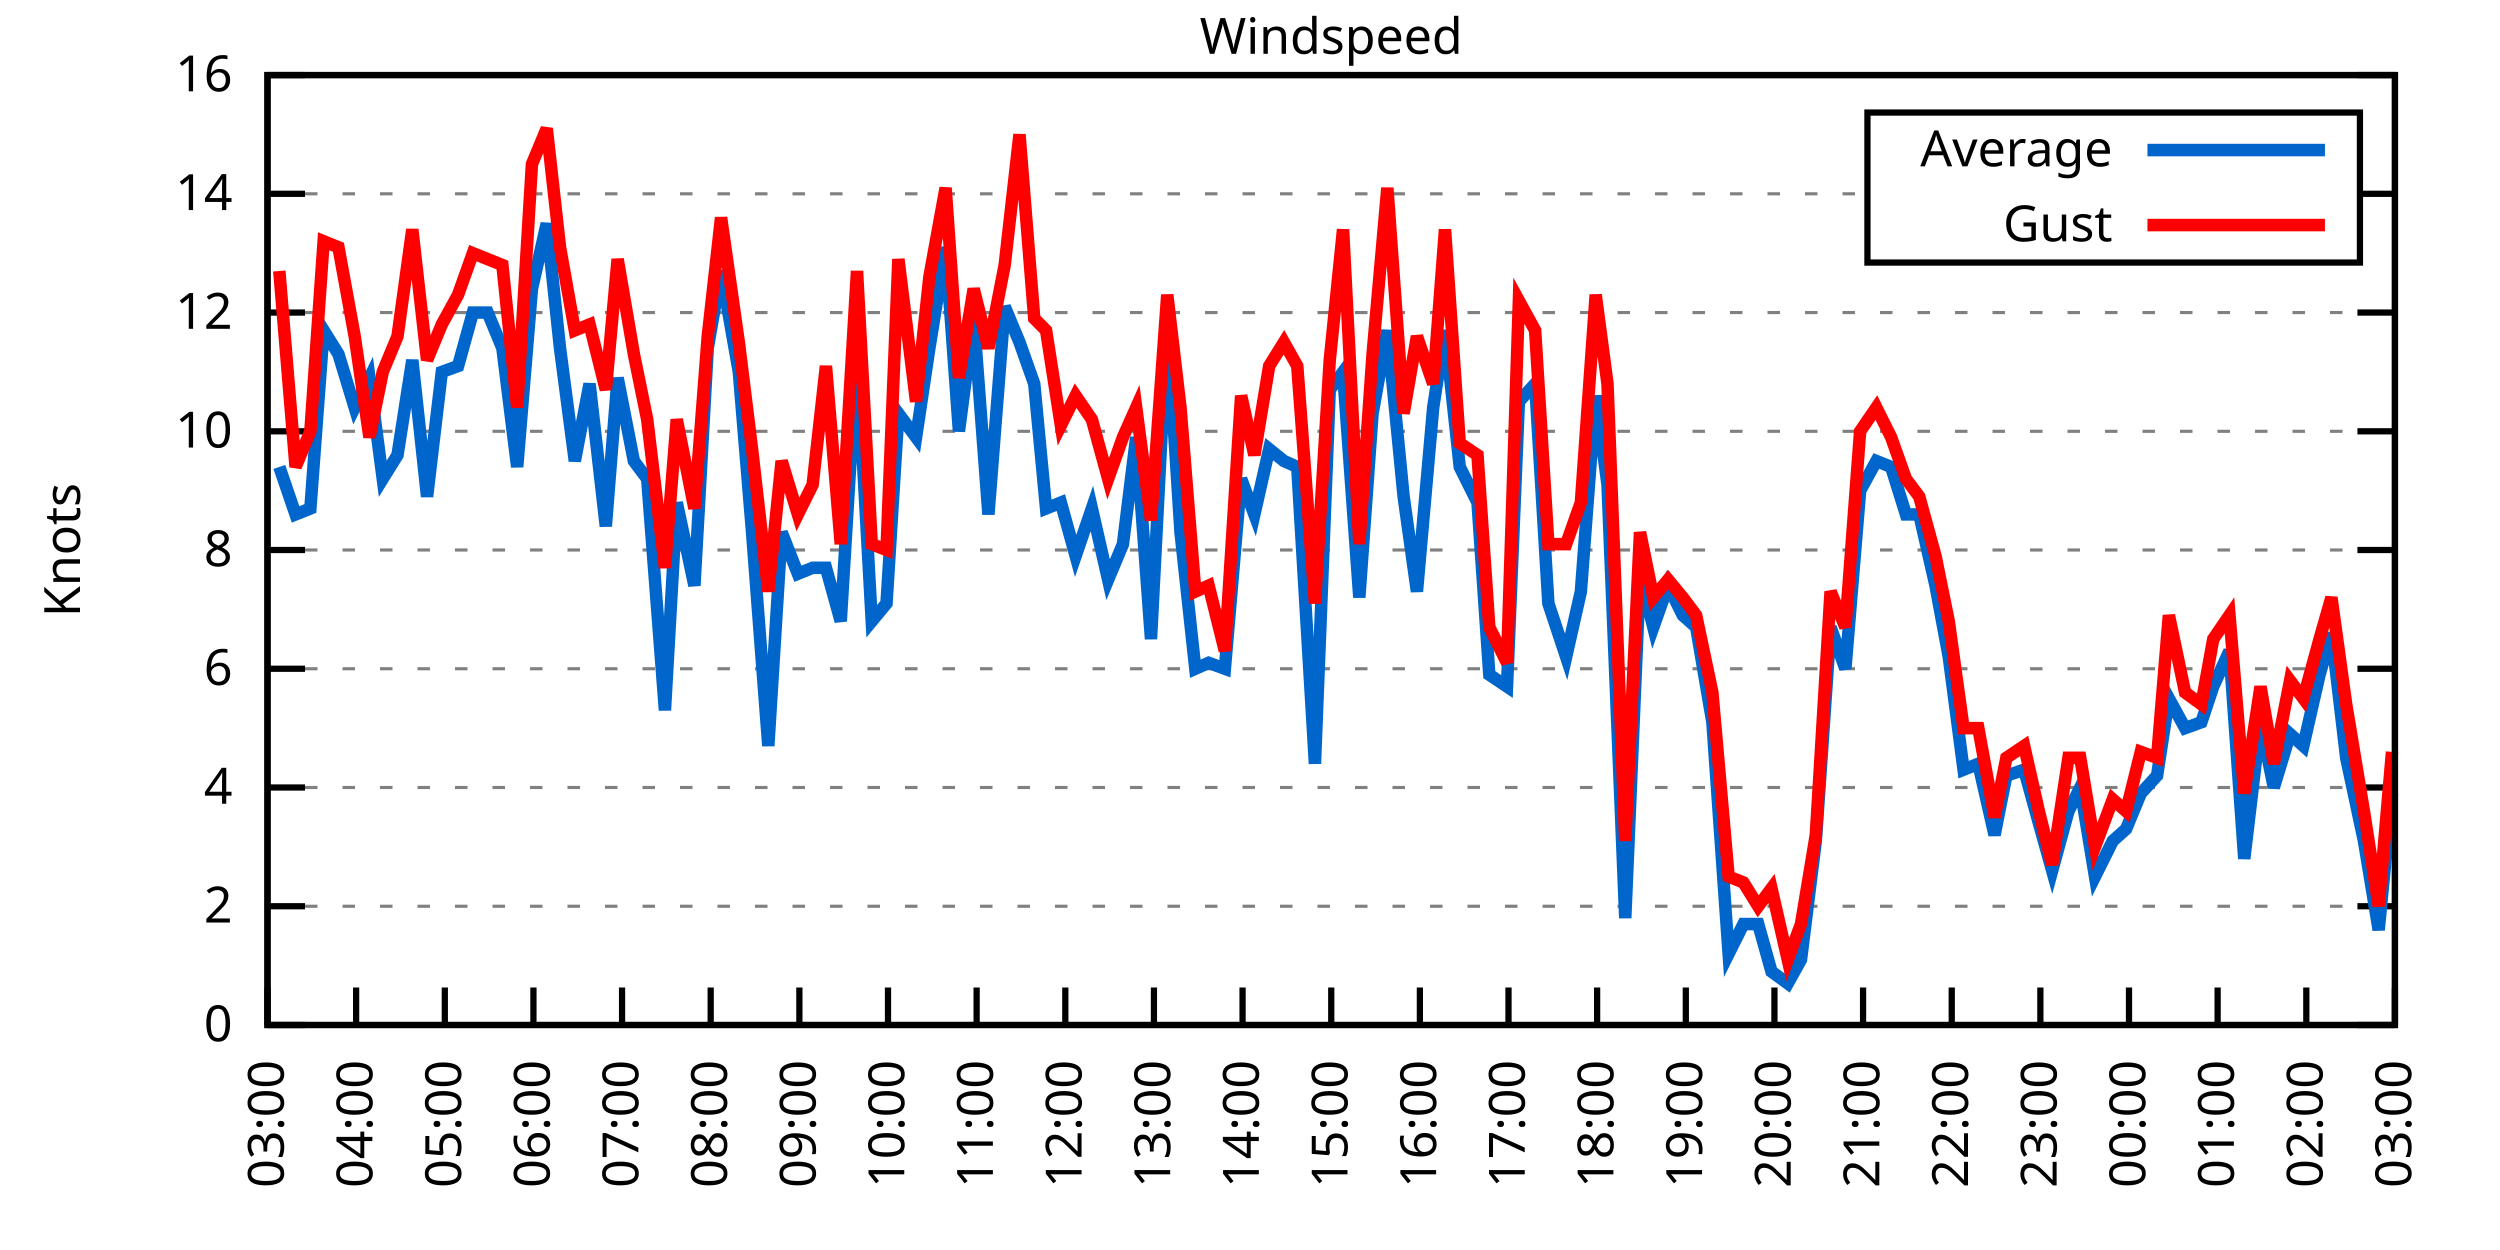
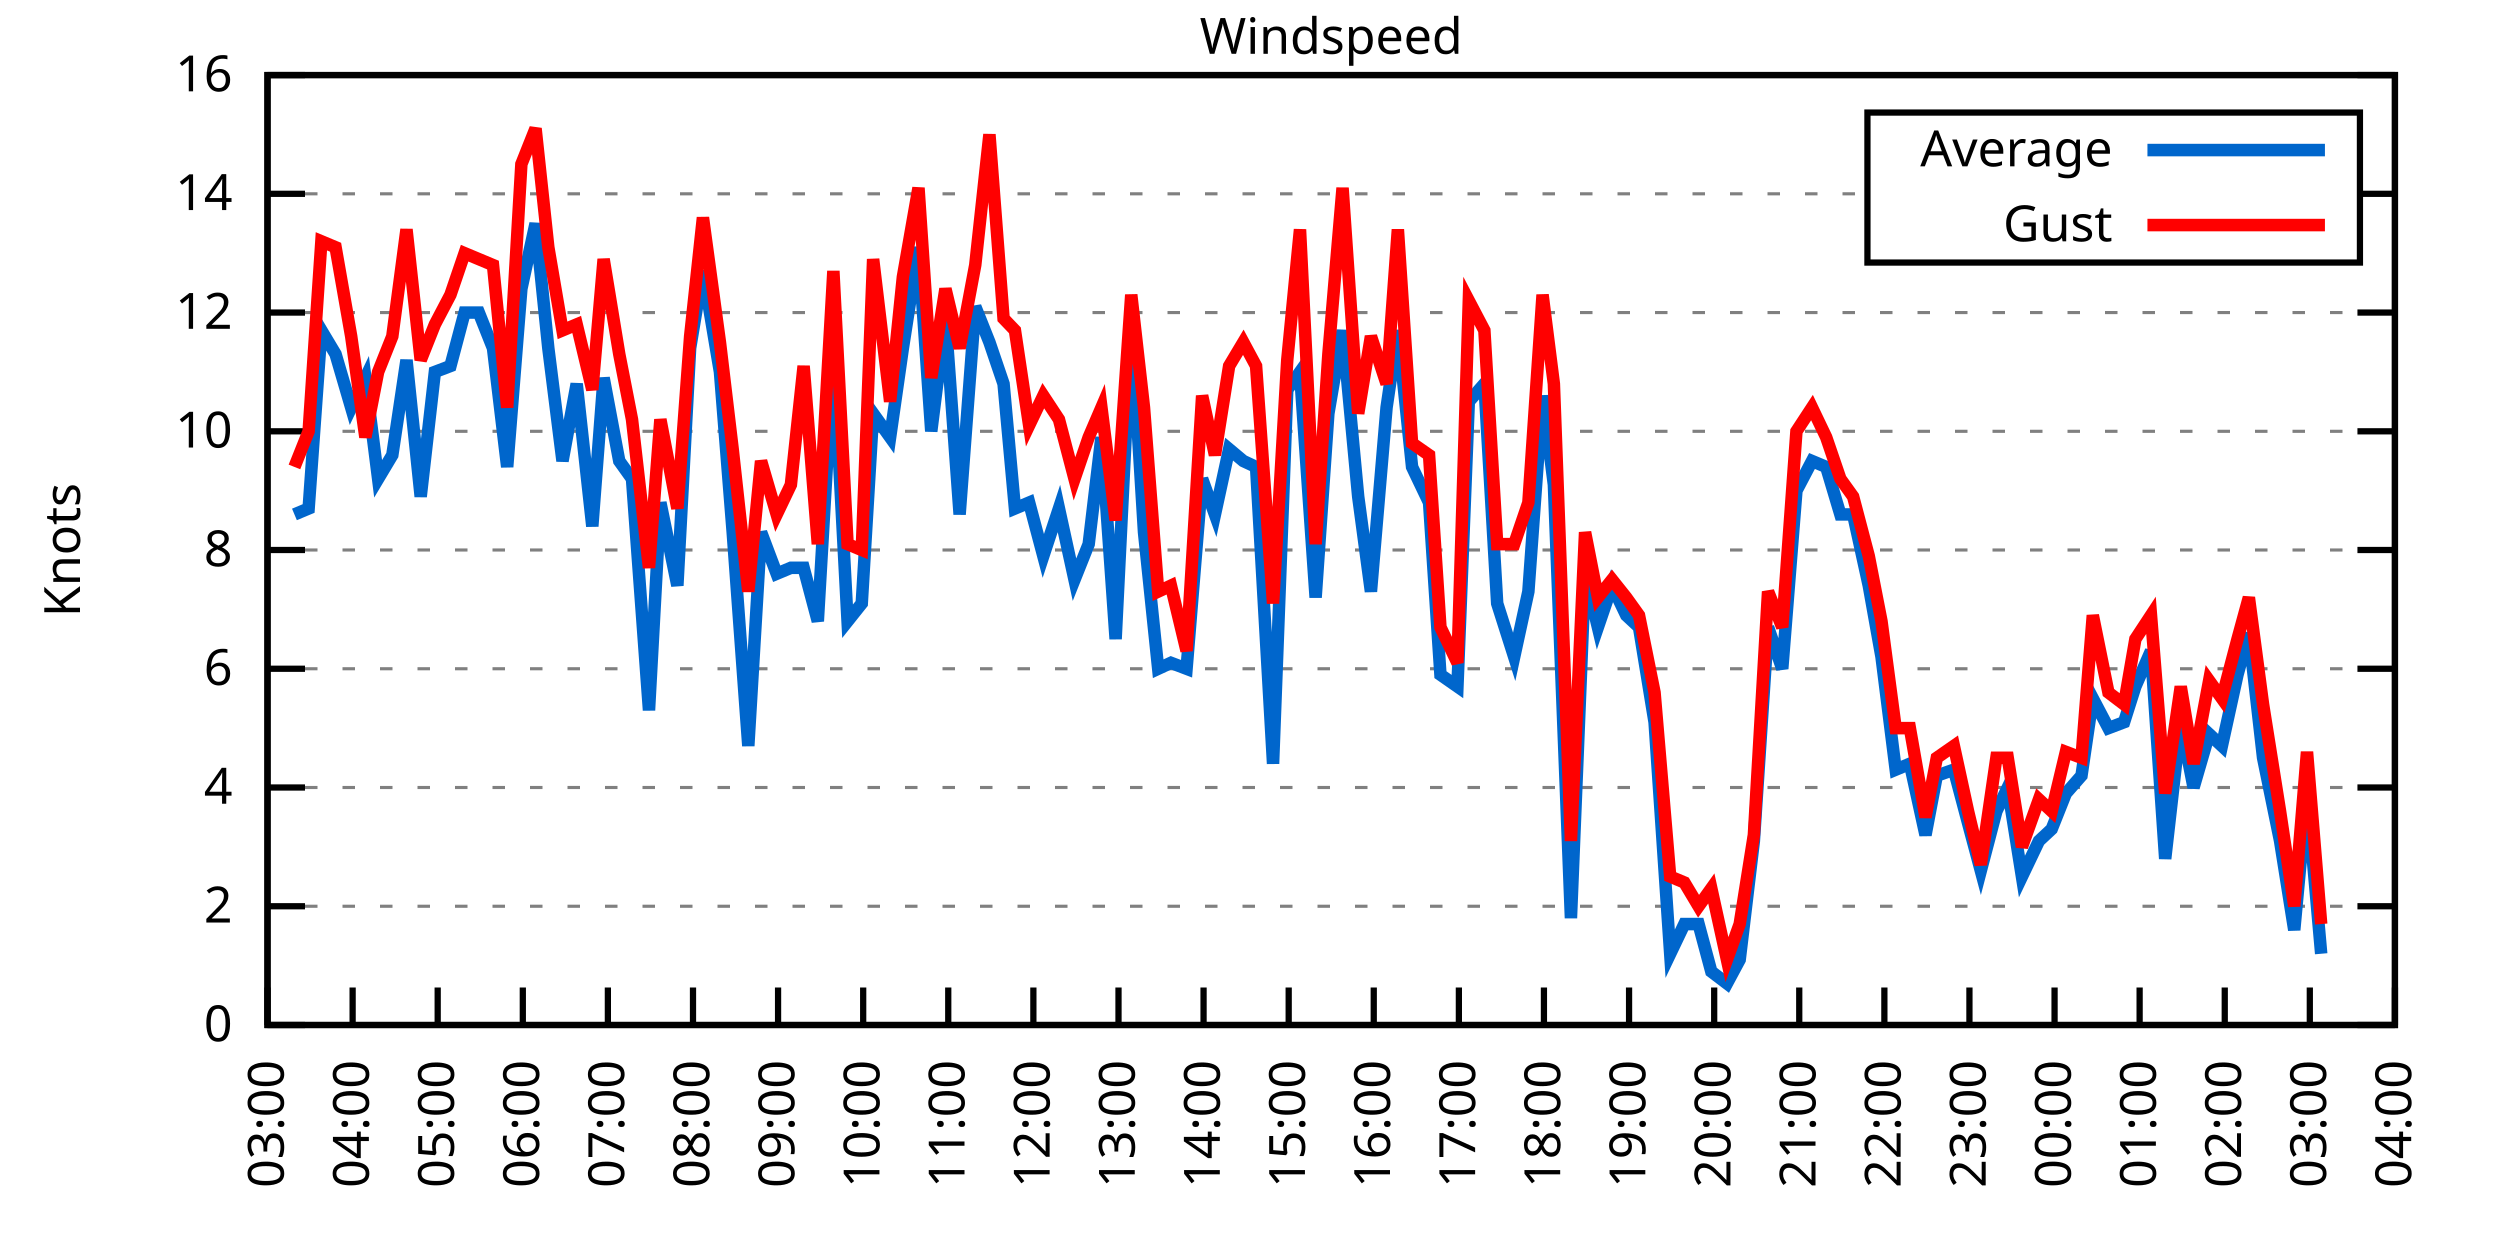
<svg xmlns="http://www.w3.org/2000/svg" xmlns:xlink="http://www.w3.org/1999/xlink" width="400" height="200" viewBox="0 0 400 200">
  <g id="gnuplot_canvas">
    <rect x="0" y="0" width="400" height="200" fill="none" />
    <defs>
      <circle id="gpDot" r="0.5" stroke-width="0.5" stroke="currentColor" />
      <path id="gpPt0" stroke-width="0.333" stroke="currentColor" d="M-1,0 h2 M0,-1 v2" />
      <path id="gpPt1" stroke-width="0.333" stroke="currentColor" d="M-1,-1 L1,1 M1,-1 L-1,1" />
      <path id="gpPt2" stroke-width="0.333" stroke="currentColor" d="M-1,0 L1,0 M0,-1 L0,1 M-1,-1 L1,1 M-1,1 L1,-1" />
      <rect id="gpPt3" stroke-width="0.333" stroke="currentColor" x="-1" y="-1" width="2" height="2" />
      <rect id="gpPt4" stroke-width="0.333" stroke="currentColor" fill="currentColor" x="-1" y="-1" width="2" height="2" />
      <circle id="gpPt5" stroke-width="0.333" stroke="currentColor" cx="0" cy="0" r="1" />
      <use xlink:href="#gpPt5" id="gpPt6" fill="currentColor" stroke="none" />
      <path id="gpPt7" stroke-width="0.333" stroke="currentColor" d="M0,-1.33 L-1.33,0.67 L1.33,0.67 z" />
      <use xlink:href="#gpPt7" id="gpPt8" fill="currentColor" stroke="none" />
      <use xlink:href="#gpPt7" id="gpPt9" stroke="currentColor" transform="rotate(180)" />
      <use xlink:href="#gpPt9" id="gpPt10" fill="currentColor" stroke="none" />
      <use xlink:href="#gpPt3" id="gpPt11" stroke="currentColor" transform="rotate(45)" />
      <use xlink:href="#gpPt11" id="gpPt12" fill="currentColor" stroke="none" />
      <path id="gpPt13" stroke-width="0.333" stroke="currentColor" d="M0,1.330 L1.265,0.411 L0.782,-1.067 L-0.782,-1.076 L-1.265,0.411 z" />
      <use xlink:href="#gpPt13" id="gpPt14" fill="currentColor" stroke="none" />
      <filter id="textbox" filterUnits="objectBoundingBox" x="0" y="0" height="1" width="1">
        <feFlood flood-color="white" flood-opacity="1" result="bgnd" />
        <feComposite in="SourceGraphic" in2="bgnd" operator="atop" />
      </filter>
      <filter id="greybox" filterUnits="objectBoundingBox" x="0" y="0" height="1" width="1">
        <feFlood flood-color="lightgrey" flood-opacity="1" result="grey" />
        <feComposite in="SourceGraphic" in2="grey" operator="atop" />
      </filter>
    </defs>
    <g fill="none" color="white" stroke="currentColor" stroke-width="1.00" stroke-linecap="butt" stroke-linejoin="miter">
</g>
    <g fill="none" color="black" stroke="currentColor" stroke-width="1.00" stroke-linecap="butt" stroke-linejoin="miter">
      <g stroke="none" shape-rendering="crispEdges">
        <polygon fill="rgb(255, 255, 255)" points="42.80,164.00 383.18,164.00 383.18,12.02 42.80,12.02 " />
      </g>
    </g>
    <g fill="none" color="black" stroke="currentColor" stroke-width="1.00" stroke-linecap="butt" stroke-linejoin="miter">
</g>
    <g fill="none" color="black" stroke="black" stroke-width="0.50" stroke-linecap="butt" stroke-linejoin="miter">
</g>
    <g fill="none" color="gray" stroke="currentColor" stroke-width="0.50" stroke-linecap="butt" stroke-linejoin="miter">
      <path stroke="gray" stroke-dasharray="2,4" class="gridline" d="M42.80,164.00 L383.19,164.00  " />
    </g>
    <g fill="none" color="gray" stroke="gray" stroke-width="1.00" stroke-linecap="butt" stroke-linejoin="miter">
</g>
    <g fill="none" color="black" stroke="currentColor" stroke-width="1.00" stroke-linecap="butt" stroke-linejoin="miter">
      <path stroke="black" d="M42.80,164.00 L48.80,164.00 M383.19,164.00 L377.19,164.00  " />
      <g transform="translate(37.20,166.60)" stroke="none" fill="black" font-family="Sans" font-size="8.00" text-anchor="end">
        <text>
          <tspan font-family="Sans"> 0</tspan>
        </text>
      </g>
    </g>
    <g fill="none" color="black" stroke="currentColor" stroke-width="1.00" stroke-linecap="butt" stroke-linejoin="miter">
</g>
    <g fill="none" color="black" stroke="black" stroke-width="0.50" stroke-linecap="butt" stroke-linejoin="miter">
</g>
    <g fill="none" color="gray" stroke="currentColor" stroke-width="0.50" stroke-linecap="butt" stroke-linejoin="miter">
      <path stroke="gray" stroke-dasharray="2,4" class="gridline" d="M42.80,145.00 L383.19,145.00  " />
    </g>
    <g fill="none" color="gray" stroke="gray" stroke-width="1.00" stroke-linecap="butt" stroke-linejoin="miter">
</g>
    <g fill="none" color="black" stroke="currentColor" stroke-width="1.00" stroke-linecap="butt" stroke-linejoin="miter">
      <path stroke="black" d="M42.80,145.00 L48.80,145.00 M383.19,145.00 L377.19,145.00  " />
      <g transform="translate(37.20,147.60)" stroke="none" fill="black" font-family="Sans" font-size="8.00" text-anchor="end">
        <text>
          <tspan font-family="Sans"> 2</tspan>
        </text>
      </g>
    </g>
    <g fill="none" color="black" stroke="currentColor" stroke-width="1.00" stroke-linecap="butt" stroke-linejoin="miter">
</g>
    <g fill="none" color="black" stroke="black" stroke-width="0.50" stroke-linecap="butt" stroke-linejoin="miter">
</g>
    <g fill="none" color="gray" stroke="currentColor" stroke-width="0.50" stroke-linecap="butt" stroke-linejoin="miter">
      <path stroke="gray" stroke-dasharray="2,4" class="gridline" d="M42.80,126.00 L383.19,126.00  " />
    </g>
    <g fill="none" color="gray" stroke="gray" stroke-width="1.00" stroke-linecap="butt" stroke-linejoin="miter">
</g>
    <g fill="none" color="black" stroke="currentColor" stroke-width="1.00" stroke-linecap="butt" stroke-linejoin="miter">
      <path stroke="black" d="M42.80,126.00 L48.80,126.00 M383.19,126.00 L377.19,126.00  " />
      <g transform="translate(37.20,128.60)" stroke="none" fill="black" font-family="Sans" font-size="8.00" text-anchor="end">
        <text>
          <tspan font-family="Sans"> 4</tspan>
        </text>
      </g>
    </g>
    <g fill="none" color="black" stroke="currentColor" stroke-width="1.00" stroke-linecap="butt" stroke-linejoin="miter">
</g>
    <g fill="none" color="black" stroke="black" stroke-width="0.50" stroke-linecap="butt" stroke-linejoin="miter">
</g>
    <g fill="none" color="gray" stroke="currentColor" stroke-width="0.50" stroke-linecap="butt" stroke-linejoin="miter">
      <path stroke="gray" stroke-dasharray="2,4" class="gridline" d="M42.80,107.00 L383.19,107.00  " />
    </g>
    <g fill="none" color="gray" stroke="gray" stroke-width="1.00" stroke-linecap="butt" stroke-linejoin="miter">
</g>
    <g fill="none" color="black" stroke="currentColor" stroke-width="1.00" stroke-linecap="butt" stroke-linejoin="miter">
      <path stroke="black" d="M42.80,107.00 L48.80,107.00 M383.19,107.00 L377.19,107.00  " />
      <g transform="translate(37.20,109.60)" stroke="none" fill="black" font-family="Sans" font-size="8.00" text-anchor="end">
        <text>
          <tspan font-family="Sans"> 6</tspan>
        </text>
      </g>
    </g>
    <g fill="none" color="black" stroke="currentColor" stroke-width="1.00" stroke-linecap="butt" stroke-linejoin="miter">
</g>
    <g fill="none" color="black" stroke="black" stroke-width="0.50" stroke-linecap="butt" stroke-linejoin="miter">
</g>
    <g fill="none" color="gray" stroke="currentColor" stroke-width="0.50" stroke-linecap="butt" stroke-linejoin="miter">
      <path stroke="gray" stroke-dasharray="2,4" class="gridline" d="M42.80,88.00 L383.19,88.00  " />
    </g>
    <g fill="none" color="gray" stroke="gray" stroke-width="1.00" stroke-linecap="butt" stroke-linejoin="miter">
</g>
    <g fill="none" color="black" stroke="currentColor" stroke-width="1.00" stroke-linecap="butt" stroke-linejoin="miter">
      <path stroke="black" d="M42.80,88.00 L48.80,88.00 M383.19,88.00 L377.19,88.00  " />
      <g transform="translate(37.20,90.60)" stroke="none" fill="black" font-family="Sans" font-size="8.00" text-anchor="end">
        <text>
          <tspan font-family="Sans"> 8</tspan>
        </text>
      </g>
    </g>
    <g fill="none" color="black" stroke="currentColor" stroke-width="1.00" stroke-linecap="butt" stroke-linejoin="miter">
</g>
    <g fill="none" color="black" stroke="black" stroke-width="0.50" stroke-linecap="butt" stroke-linejoin="miter">
</g>
    <g fill="none" color="gray" stroke="currentColor" stroke-width="0.50" stroke-linecap="butt" stroke-linejoin="miter">
      <path stroke="gray" stroke-dasharray="2,4" class="gridline" d="M42.80,69.01 L383.19,69.01  " />
    </g>
    <g fill="none" color="gray" stroke="gray" stroke-width="1.00" stroke-linecap="butt" stroke-linejoin="miter">
</g>
    <g fill="none" color="black" stroke="currentColor" stroke-width="1.00" stroke-linecap="butt" stroke-linejoin="miter">
      <path stroke="black" d="M42.80,69.01 L48.80,69.01 M383.19,69.01 L377.19,69.01  " />
      <g transform="translate(37.20,71.61)" stroke="none" fill="black" font-family="Sans" font-size="8.00" text-anchor="end">
        <text>
          <tspan font-family="Sans"> 10</tspan>
        </text>
      </g>
    </g>
    <g fill="none" color="black" stroke="currentColor" stroke-width="1.00" stroke-linecap="butt" stroke-linejoin="miter">
</g>
    <g fill="none" color="black" stroke="black" stroke-width="0.50" stroke-linecap="butt" stroke-linejoin="miter">
</g>
    <g fill="none" color="gray" stroke="currentColor" stroke-width="0.50" stroke-linecap="butt" stroke-linejoin="miter">
      <path stroke="gray" stroke-dasharray="2,4" class="gridline" d="M42.80,50.01 L383.19,50.01  " />
    </g>
    <g fill="none" color="gray" stroke="gray" stroke-width="1.00" stroke-linecap="butt" stroke-linejoin="miter">
</g>
    <g fill="none" color="black" stroke="currentColor" stroke-width="1.00" stroke-linecap="butt" stroke-linejoin="miter">
      <path stroke="black" d="M42.80,50.01 L48.80,50.01 M383.19,50.01 L377.19,50.01  " />
      <g transform="translate(37.20,52.61)" stroke="none" fill="black" font-family="Sans" font-size="8.00" text-anchor="end">
        <text>
          <tspan font-family="Sans"> 12</tspan>
        </text>
      </g>
    </g>
    <g fill="none" color="black" stroke="currentColor" stroke-width="1.00" stroke-linecap="butt" stroke-linejoin="miter">
</g>
    <g fill="none" color="black" stroke="black" stroke-width="0.50" stroke-linecap="butt" stroke-linejoin="miter">
</g>
    <g fill="none" color="gray" stroke="currentColor" stroke-width="0.50" stroke-linecap="butt" stroke-linejoin="miter">
      <path stroke="gray" stroke-dasharray="2,4" class="gridline" d="M42.80,31.01 L298.79,31.01 M377.59,31.01 L383.19,31.01  " />
    </g>
    <g fill="none" color="gray" stroke="gray" stroke-width="1.00" stroke-linecap="butt" stroke-linejoin="miter">
</g>
    <g fill="none" color="black" stroke="currentColor" stroke-width="1.00" stroke-linecap="butt" stroke-linejoin="miter">
      <path stroke="black" d="M42.80,31.01 L48.80,31.01 M383.19,31.01 L377.19,31.01  " />
      <g transform="translate(37.20,33.61)" stroke="none" fill="black" font-family="Sans" font-size="8.00" text-anchor="end">
        <text>
          <tspan font-family="Sans"> 14</tspan>
        </text>
      </g>
    </g>
    <g fill="none" color="black" stroke="currentColor" stroke-width="1.00" stroke-linecap="butt" stroke-linejoin="miter">
</g>
    <g fill="none" color="black" stroke="black" stroke-width="0.50" stroke-linecap="butt" stroke-linejoin="miter">
</g>
    <g fill="none" color="gray" stroke="currentColor" stroke-width="0.50" stroke-linecap="butt" stroke-linejoin="miter">
      <path stroke="gray" stroke-dasharray="2,4" class="gridline" d="M42.80,12.01 L383.19,12.01  " />
    </g>
    <g fill="none" color="gray" stroke="gray" stroke-width="1.00" stroke-linecap="butt" stroke-linejoin="miter">
</g>
    <g fill="none" color="black" stroke="currentColor" stroke-width="1.00" stroke-linecap="butt" stroke-linejoin="miter">
      <path stroke="black" d="M42.80,12.01 L48.80,12.01 M383.19,12.01 L377.19,12.01  " />
      <g transform="translate(37.20,14.61)" stroke="none" fill="black" font-family="Sans" font-size="8.00" text-anchor="end">
        <text>
          <tspan font-family="Sans"> 16</tspan>
        </text>
      </g>
    </g>
    <g fill="none" color="black" stroke="currentColor" stroke-width="1.00" stroke-linecap="butt" stroke-linejoin="miter">
      <path stroke="black" d="M42.80,164.00 L42.80,158.00  " />
      <g transform="translate(45.40,169.60) rotate(270.00)" stroke="none" fill="black" font-family="Sans" font-size="8.00" text-anchor="end">
        <text>
          <tspan font-family="Sans">03:00</tspan>
        </text>
      </g>
    </g>
    <g fill="none" color="black" stroke="currentColor" stroke-width="1.00" stroke-linecap="butt" stroke-linejoin="miter">
-       <path stroke="black" d="M56.98,164.00 L56.98,158.00  " />
-       <g transform="translate(59.58,169.60) rotate(270.00)" stroke="none" fill="black" font-family="Sans" font-size="8.00" text-anchor="end">
+       <path stroke="black" d="M56.42,164.00 L56.42,158.00  " />
+       <g transform="translate(59.02,169.60) rotate(270.00)" stroke="none" fill="black" font-family="Sans" font-size="8.00" text-anchor="end">
        <text>
          <tspan font-family="Sans">04:00</tspan>
        </text>
      </g>
    </g>
    <g fill="none" color="black" stroke="currentColor" stroke-width="1.00" stroke-linecap="butt" stroke-linejoin="miter">
-       <path stroke="black" d="M71.17,164.00 L71.17,158.00  " />
-       <g transform="translate(73.77,169.60) rotate(270.00)" stroke="none" fill="black" font-family="Sans" font-size="8.00" text-anchor="end">
+       <path stroke="black" d="M70.03,164.00 L70.03,158.00  " />
+       <g transform="translate(72.63,169.60) rotate(270.00)" stroke="none" fill="black" font-family="Sans" font-size="8.00" text-anchor="end">
        <text>
          <tspan font-family="Sans">05:00</tspan>
        </text>
      </g>
    </g>
    <g fill="none" color="black" stroke="currentColor" stroke-width="1.00" stroke-linecap="butt" stroke-linejoin="miter">
-       <path stroke="black" d="M85.35,164.00 L85.35,158.00  " />
-       <g transform="translate(87.95,169.60) rotate(270.00)" stroke="none" fill="black" font-family="Sans" font-size="8.00" text-anchor="end">
+       <path stroke="black" d="M83.65,164.00 L83.65,158.00  " />
+       <g transform="translate(86.25,169.60) rotate(270.00)" stroke="none" fill="black" font-family="Sans" font-size="8.00" text-anchor="end">
        <text>
          <tspan font-family="Sans">06:00</tspan>
        </text>
      </g>
    </g>
    <g fill="none" color="black" stroke="currentColor" stroke-width="1.00" stroke-linecap="butt" stroke-linejoin="miter">
-       <path stroke="black" d="M99.53,164.00 L99.53,158.00  " />
-       <g transform="translate(102.13,169.60) rotate(270.00)" stroke="none" fill="black" font-family="Sans" font-size="8.00" text-anchor="end">
+       <path stroke="black" d="M97.26,164.00 L97.26,158.00  " />
+       <g transform="translate(99.86,169.60) rotate(270.00)" stroke="none" fill="black" font-family="Sans" font-size="8.00" text-anchor="end">
        <text>
          <tspan font-family="Sans">07:00</tspan>
        </text>
      </g>
    </g>
    <g fill="none" color="black" stroke="currentColor" stroke-width="1.00" stroke-linecap="butt" stroke-linejoin="miter">
-       <path stroke="black" d="M113.71,164.00 L113.71,158.00  " />
-       <g transform="translate(116.31,169.60) rotate(270.00)" stroke="none" fill="black" font-family="Sans" font-size="8.00" text-anchor="end">
+       <path stroke="black" d="M110.88,164.00 L110.88,158.00  " />
+       <g transform="translate(113.48,169.60) rotate(270.00)" stroke="none" fill="black" font-family="Sans" font-size="8.00" text-anchor="end">
        <text>
          <tspan font-family="Sans">08:00</tspan>
        </text>
      </g>
    </g>
    <g fill="none" color="black" stroke="currentColor" stroke-width="1.00" stroke-linecap="butt" stroke-linejoin="miter">
-       <path stroke="black" d="M127.90,164.00 L127.90,158.00  " />
-       <g transform="translate(130.50,169.60) rotate(270.00)" stroke="none" fill="black" font-family="Sans" font-size="8.00" text-anchor="end">
+       <path stroke="black" d="M124.49,164.00 L124.49,158.00  " />
+       <g transform="translate(127.09,169.60) rotate(270.00)" stroke="none" fill="black" font-family="Sans" font-size="8.00" text-anchor="end">
        <text>
          <tspan font-family="Sans">09:00</tspan>
        </text>
      </g>
    </g>
    <g fill="none" color="black" stroke="currentColor" stroke-width="1.00" stroke-linecap="butt" stroke-linejoin="miter">
-       <path stroke="black" d="M142.08,164.00 L142.08,158.00  " />
-       <g transform="translate(144.68,169.60) rotate(270.00)" stroke="none" fill="black" font-family="Sans" font-size="8.00" text-anchor="end">
+       <path stroke="black" d="M138.11,164.00 L138.11,158.00  " />
+       <g transform="translate(140.71,169.60) rotate(270.00)" stroke="none" fill="black" font-family="Sans" font-size="8.00" text-anchor="end">
        <text>
          <tspan font-family="Sans">10:00</tspan>
        </text>
      </g>
    </g>
    <g fill="none" color="black" stroke="currentColor" stroke-width="1.00" stroke-linecap="butt" stroke-linejoin="miter">
-       <path stroke="black" d="M156.26,164.00 L156.26,158.00  " />
-       <g transform="translate(158.86,169.60) rotate(270.00)" stroke="none" fill="black" font-family="Sans" font-size="8.00" text-anchor="end">
+       <path stroke="black" d="M151.72,164.00 L151.72,158.00  " />
+       <g transform="translate(154.32,169.60) rotate(270.00)" stroke="none" fill="black" font-family="Sans" font-size="8.00" text-anchor="end">
        <text>
          <tspan font-family="Sans">11:00</tspan>
        </text>
      </g>
    </g>
    <g fill="none" color="black" stroke="currentColor" stroke-width="1.00" stroke-linecap="butt" stroke-linejoin="miter">
-       <path stroke="black" d="M170.45,164.00 L170.45,158.00  " />
-       <g transform="translate(173.05,169.60) rotate(270.00)" stroke="none" fill="black" font-family="Sans" font-size="8.00" text-anchor="end">
+       <path stroke="black" d="M165.34,164.00 L165.34,158.00  " />
+       <g transform="translate(167.94,169.60) rotate(270.00)" stroke="none" fill="black" font-family="Sans" font-size="8.00" text-anchor="end">
        <text>
          <tspan font-family="Sans">12:00</tspan>
        </text>
      </g>
    </g>
    <g fill="none" color="black" stroke="currentColor" stroke-width="1.00" stroke-linecap="butt" stroke-linejoin="miter">
-       <path stroke="black" d="M184.63,164.00 L184.63,158.00  " />
-       <g transform="translate(187.23,169.60) rotate(270.00)" stroke="none" fill="black" font-family="Sans" font-size="8.00" text-anchor="end">
+       <path stroke="black" d="M178.96,164.00 L178.96,158.00  " />
+       <g transform="translate(181.56,169.60) rotate(270.00)" stroke="none" fill="black" font-family="Sans" font-size="8.00" text-anchor="end">
        <text>
          <tspan font-family="Sans">13:00</tspan>
        </text>
      </g>
    </g>
    <g fill="none" color="black" stroke="currentColor" stroke-width="1.00" stroke-linecap="butt" stroke-linejoin="miter">
-       <path stroke="black" d="M198.81,164.00 L198.81,158.00  " />
-       <g transform="translate(201.41,169.60) rotate(270.00)" stroke="none" fill="black" font-family="Sans" font-size="8.00" text-anchor="end">
+       <path stroke="black" d="M192.57,164.00 L192.57,158.00  " />
+       <g transform="translate(195.17,169.60) rotate(270.00)" stroke="none" fill="black" font-family="Sans" font-size="8.00" text-anchor="end">
        <text>
          <tspan font-family="Sans">14:00</tspan>
        </text>
      </g>
    </g>
    <g fill="none" color="black" stroke="currentColor" stroke-width="1.00" stroke-linecap="butt" stroke-linejoin="miter">
-       <path stroke="black" d="M213.00,164.00 L213.00,158.00  " />
-       <g transform="translate(215.60,169.60) rotate(270.00)" stroke="none" fill="black" font-family="Sans" font-size="8.00" text-anchor="end">
+       <path stroke="black" d="M206.19,164.00 L206.19,158.00  " />
+       <g transform="translate(208.79,169.60) rotate(270.00)" stroke="none" fill="black" font-family="Sans" font-size="8.00" text-anchor="end">
        <text>
          <tspan font-family="Sans">15:00</tspan>
        </text>
      </g>
    </g>
    <g fill="none" color="black" stroke="currentColor" stroke-width="1.00" stroke-linecap="butt" stroke-linejoin="miter">
-       <path stroke="black" d="M227.18,164.00 L227.18,158.00  " />
-       <g transform="translate(229.78,169.60) rotate(270.00)" stroke="none" fill="black" font-family="Sans" font-size="8.00" text-anchor="end">
+       <path stroke="black" d="M219.80,164.00 L219.80,158.00  " />
+       <g transform="translate(222.40,169.60) rotate(270.00)" stroke="none" fill="black" font-family="Sans" font-size="8.00" text-anchor="end">
        <text>
          <tspan font-family="Sans">16:00</tspan>
        </text>
      </g>
    </g>
    <g fill="none" color="black" stroke="currentColor" stroke-width="1.00" stroke-linecap="butt" stroke-linejoin="miter">
-       <path stroke="black" d="M241.36,164.00 L241.36,158.00  " />
-       <g transform="translate(243.96,169.60) rotate(270.00)" stroke="none" fill="black" font-family="Sans" font-size="8.00" text-anchor="end">
+       <path stroke="black" d="M233.42,164.00 L233.42,158.00  " />
+       <g transform="translate(236.02,169.60) rotate(270.00)" stroke="none" fill="black" font-family="Sans" font-size="8.00" text-anchor="end">
        <text>
          <tspan font-family="Sans">17:00</tspan>
        </text>
      </g>
    </g>
    <g fill="none" color="black" stroke="currentColor" stroke-width="1.00" stroke-linecap="butt" stroke-linejoin="miter">
-       <path stroke="black" d="M255.54,164.00 L255.54,158.00  " />
-       <g transform="translate(258.14,169.60) rotate(270.00)" stroke="none" fill="black" font-family="Sans" font-size="8.00" text-anchor="end">
+       <path stroke="black" d="M247.03,164.00 L247.03,158.00  " />
+       <g transform="translate(249.63,169.60) rotate(270.00)" stroke="none" fill="black" font-family="Sans" font-size="8.00" text-anchor="end">
        <text>
          <tspan font-family="Sans">18:00</tspan>
        </text>
      </g>
    </g>
    <g fill="none" color="black" stroke="currentColor" stroke-width="1.00" stroke-linecap="butt" stroke-linejoin="miter">
-       <path stroke="black" d="M269.73,164.00 L269.73,158.00  " />
-       <g transform="translate(272.33,169.60) rotate(270.00)" stroke="none" fill="black" font-family="Sans" font-size="8.00" text-anchor="end">
+       <path stroke="black" d="M260.65,164.00 L260.65,158.00  " />
+       <g transform="translate(263.25,169.60) rotate(270.00)" stroke="none" fill="black" font-family="Sans" font-size="8.00" text-anchor="end">
        <text>
          <tspan font-family="Sans">19:00</tspan>
        </text>
      </g>
    </g>
    <g fill="none" color="black" stroke="currentColor" stroke-width="1.00" stroke-linecap="butt" stroke-linejoin="miter">
-       <path stroke="black" d="M283.91,164.00 L283.91,158.00  " />
-       <g transform="translate(286.51,169.60) rotate(270.00)" stroke="none" fill="black" font-family="Sans" font-size="8.00" text-anchor="end">
+       <path stroke="black" d="M274.27,164.00 L274.27,158.00  " />
+       <g transform="translate(276.87,169.60) rotate(270.00)" stroke="none" fill="black" font-family="Sans" font-size="8.00" text-anchor="end">
        <text>
          <tspan font-family="Sans">20:00</tspan>
        </text>
      </g>
    </g>
    <g fill="none" color="black" stroke="currentColor" stroke-width="1.00" stroke-linecap="butt" stroke-linejoin="miter">
-       <path stroke="black" d="M298.09,164.00 L298.09,158.00  " />
-       <g transform="translate(300.69,169.60) rotate(270.00)" stroke="none" fill="black" font-family="Sans" font-size="8.00" text-anchor="end">
+       <path stroke="black" d="M287.88,164.00 L287.88,158.00  " />
+       <g transform="translate(290.48,169.60) rotate(270.00)" stroke="none" fill="black" font-family="Sans" font-size="8.00" text-anchor="end">
        <text>
          <tspan font-family="Sans">21:00</tspan>
        </text>
      </g>
    </g>
    <g fill="none" color="black" stroke="currentColor" stroke-width="1.00" stroke-linecap="butt" stroke-linejoin="miter">
-       <path stroke="black" d="M312.28,164.00 L312.28,158.00  " />
-       <g transform="translate(314.88,169.60) rotate(270.00)" stroke="none" fill="black" font-family="Sans" font-size="8.00" text-anchor="end">
+       <path stroke="black" d="M301.50,164.00 L301.50,158.00  " />
+       <g transform="translate(304.10,169.60) rotate(270.00)" stroke="none" fill="black" font-family="Sans" font-size="8.00" text-anchor="end">
        <text>
          <tspan font-family="Sans">22:00</tspan>
        </text>
      </g>
    </g>
    <g fill="none" color="black" stroke="currentColor" stroke-width="1.00" stroke-linecap="butt" stroke-linejoin="miter">
-       <path stroke="black" d="M326.46,164.00 L326.46,158.00  " />
-       <g transform="translate(329.06,169.60) rotate(270.00)" stroke="none" fill="black" font-family="Sans" font-size="8.00" text-anchor="end">
+       <path stroke="black" d="M315.11,164.00 L315.11,158.00  " />
+       <g transform="translate(317.71,169.60) rotate(270.00)" stroke="none" fill="black" font-family="Sans" font-size="8.00" text-anchor="end">
        <text>
          <tspan font-family="Sans">23:00</tspan>
        </text>
      </g>
    </g>
    <g fill="none" color="black" stroke="currentColor" stroke-width="1.00" stroke-linecap="butt" stroke-linejoin="miter">
-       <path stroke="black" d="M340.64,164.00 L340.64,158.00  " />
-       <g transform="translate(343.24,169.60) rotate(270.00)" stroke="none" fill="black" font-family="Sans" font-size="8.00" text-anchor="end">
+       <path stroke="black" d="M328.73,164.00 L328.73,158.00  " />
+       <g transform="translate(331.33,169.60) rotate(270.00)" stroke="none" fill="black" font-family="Sans" font-size="8.00" text-anchor="end">
        <text>
          <tspan font-family="Sans">00:00</tspan>
        </text>
      </g>
    </g>
    <g fill="none" color="black" stroke="currentColor" stroke-width="1.00" stroke-linecap="butt" stroke-linejoin="miter">
-       <path stroke="black" d="M354.82,164.00 L354.82,158.00  " />
-       <g transform="translate(357.42,169.60) rotate(270.00)" stroke="none" fill="black" font-family="Sans" font-size="8.00" text-anchor="end">
+       <path stroke="black" d="M342.34,164.00 L342.34,158.00  " />
+       <g transform="translate(344.94,169.60) rotate(270.00)" stroke="none" fill="black" font-family="Sans" font-size="8.00" text-anchor="end">
        <text>
          <tspan font-family="Sans">01:00</tspan>
        </text>
      </g>
    </g>
    <g fill="none" color="black" stroke="currentColor" stroke-width="1.00" stroke-linecap="butt" stroke-linejoin="miter">
-       <path stroke="black" d="M369.01,164.00 L369.01,158.00  " />
-       <g transform="translate(371.61,169.60) rotate(270.00)" stroke="none" fill="black" font-family="Sans" font-size="8.00" text-anchor="end">
+       <path stroke="black" d="M355.96,164.00 L355.96,158.00  " />
+       <g transform="translate(358.56,169.60) rotate(270.00)" stroke="none" fill="black" font-family="Sans" font-size="8.00" text-anchor="end">
        <text>
          <tspan font-family="Sans">02:00</tspan>
+         </text>
+       </g>
+     </g>
+     <g fill="none" color="black" stroke="currentColor" stroke-width="1.00" stroke-linecap="butt" stroke-linejoin="miter">
+       <path stroke="black" d="M369.57,164.00 L369.57,158.00  " />
+       <g transform="translate(372.17,169.60) rotate(270.00)" stroke="none" fill="black" font-family="Sans" font-size="8.00" text-anchor="end">
+         <text>
+           <tspan font-family="Sans">03:00</tspan>
        </text>
      </g>
    </g>
    <g fill="none" color="black" stroke="currentColor" stroke-width="1.00" stroke-linecap="butt" stroke-linejoin="miter">
      <path stroke="black" d="M383.19,164.00 L383.19,158.00  " />
      <g transform="translate(385.79,169.60) rotate(270.00)" stroke="none" fill="black" font-family="Sans" font-size="8.00" text-anchor="end">
        <text>
-           <tspan font-family="Sans">03:00</tspan>
+           <tspan font-family="Sans">04:00</tspan>
        </text>
      </g>
    </g>
    <g fill="none" color="black" stroke="currentColor" stroke-width="1.00" stroke-linecap="butt" stroke-linejoin="miter">
</g>
    <g fill="none" color="black" stroke="currentColor" stroke-width="1.00" stroke-linecap="butt" stroke-linejoin="miter">
      <path stroke="black" d="M42.80,12.01 L42.80,164.00 L383.19,164.00 L383.19,12.01 L42.80,12.01 Z  " />
    </g>
    <g fill="none" color="black" stroke="currentColor" stroke-width="1.00" stroke-linecap="butt" stroke-linejoin="miter">
</g>
    <g fill="none" color="black" stroke="currentColor" stroke-width="1.00" stroke-linecap="butt" stroke-linejoin="miter">
      <path stroke="black" d="M298.79,42.01 L298.79,18.01 L377.59,18.01 L377.59,42.01 L298.79,42.01 Z  " />
    </g>
    <g id="Windspeed_plot_1">
      <g fill="none" color="white" stroke="black" stroke-width="2.00" stroke-linecap="butt" stroke-linejoin="miter">
</g>
      <g fill="none" color="black" stroke="currentColor" stroke-width="2.00" stroke-linecap="butt" stroke-linejoin="miter">
        <g transform="translate(337.99,26.61)" stroke="none" fill="black" font-family="Sans" font-size="8.00" text-anchor="end">
          <text>
            <tspan font-family="Sans">Average</tspan>
          </text>
        </g>
      </g>
      <g fill="none" color="black" stroke="currentColor" stroke-width="2.00" stroke-linecap="butt" stroke-linejoin="miter">
-         <path stroke="rgb(  0, 102, 204)" d="M343.59,24.01 L371.99,24.01 M44.69,74.71 L47.29,82.31 L49.66,81.36 L51.78,52.86 L54.15,56.66 L56.75,65.21   L59.11,60.46 L61.24,76.61 L63.60,72.81 L65.97,57.61 L68.33,79.46 L70.69,59.51 L73.29,58.56 L75.66,50.01   L78.02,50.01 L80.38,55.71 L82.75,74.71 L85.11,46.21 L87.48,35.76 L89.60,55.71 L91.97,73.76 L94.33,61.41   L96.93,84.21 L98.82,60.46 L101.42,73.76 L103.55,76.61 L106.39,113.65 L108.28,80.41 L111.11,93.70 L113.24,55.71   L115.37,43.36 L118.21,59.51 L120.33,85.16 L122.93,119.35 L125.06,85.16 L127.66,91.80 L130.02,90.85 L132.15,90.85   L134.52,99.40 L137.12,56.66 L139.48,99.40 L141.84,96.55 L143.74,66.16 L146.57,69.96 L148.70,55.71 L151.30,39.56   L153.43,69.01 L155.79,50.96 L158.15,82.31 L160.75,49.06 L163.12,54.76 L165.48,61.41 L167.37,81.36 L169.74,80.41   L172.10,88.95 L174.70,81.36 L177.30,92.75 L179.67,87.06 L181.79,69.96 L184.16,102.25 L186.76,51.91 L188.88,85.16   L191.25,107.00 L193.38,106.05 L195.98,107.00 L198.58,76.61 L200.70,82.31 L203.07,71.86 L205.43,73.76 L207.56,74.71   L210.39,122.20 L212.76,62.36 L214.89,59.51 L217.49,95.60 L219.61,66.16 L221.98,52.86 L224.58,79.46 L226.71,94.65   L229.31,65.21 L231.20,52.86 L233.56,74.71 L236.40,80.41 L238.29,107.95 L241.12,109.85 L243.02,64.26 L245.62,61.41   L247.74,96.55 L250.58,105.10 L252.94,94.65 L255.31,63.31 L257.20,77.56 L260.04,146.90 L262.40,91.80 L264.53,100.35   L266.89,93.70 L269.25,98.45 L271.38,100.35 L273.98,115.55 L276.58,152.60 L278.95,147.85 L281.31,147.85 L283.44,155.45   L286.04,157.35 L288.16,153.55 L290.53,134.55 L292.89,100.35 L295.26,107.00 L297.62,78.51 L300.22,73.76 L302.58,74.71   L304.95,82.31 L307.08,82.31 L309.68,93.70 L311.80,105.10 L314.17,123.15 L316.53,122.20 L319.13,133.60 L321.02,124.10   L323.86,123.15 L326.22,131.70 L328.35,139.30 L330.95,129.80 L332.84,126.00 L335.20,140.25 L338.04,134.55 L340.17,132.65   L342.53,126.95 L345.13,124.10 L347.02,111.75 L349.62,116.50 L352.22,115.55 L354.12,109.85 L356.72,104.15 L359.08,137.40   L361.68,115.55 L363.81,126.00 L366.41,117.45 L368.53,119.35 L371.13,107.95 L373.03,101.30 L375.39,121.25 L378.23,134.55   L380.59,148.80 L382.72,126.95  " />
+         <path stroke="rgb(  0, 102, 204)" d="M343.59,24.01 L371.99,24.01 M47.11,82.31 L49.38,81.36 L51.42,52.86 L53.69,56.66 L56.19,65.21 L58.46,60.46   L60.50,76.61 L62.77,72.81 L65.04,57.61 L67.31,79.46 L69.58,59.51 L72.07,58.56 L74.34,50.01 L76.61,50.01   L78.88,55.71 L81.15,74.71 L83.42,46.21 L85.69,35.76 L87.73,55.71 L90.00,73.76 L92.27,61.41 L94.77,84.21   L96.58,60.46 L99.08,73.76 L101.12,76.61 L103.84,113.65 L105.66,80.41 L108.38,93.70 L110.42,55.71 L112.47,43.36   L115.19,59.51 L117.23,85.16 L119.73,119.35 L121.77,85.16 L124.27,91.80 L126.54,90.85 L128.58,90.85 L130.85,99.40   L133.34,56.66 L135.61,99.40 L137.88,96.55 L139.70,66.16 L142.42,69.96 L144.46,55.71 L146.96,39.56 L149.00,69.01   L151.27,50.96 L153.54,82.31 L156.04,49.06 L158.31,54.76 L160.57,61.41 L162.39,81.36 L164.66,80.41 L166.93,88.95   L169.43,81.36 L171.92,92.75 L174.19,87.06 L176.23,69.96 L178.50,102.25 L181.00,51.91 L183.04,85.16 L185.31,107.00   L187.35,106.05 L189.85,107.00 L192.34,76.61 L194.39,82.31 L196.66,71.86 L198.93,73.76 L200.97,74.71 L203.69,122.20   L205.96,62.36 L208.00,59.51 L210.50,95.60 L212.54,66.16 L214.81,52.86 L217.31,79.46 L219.35,94.65 L221.85,65.21   L223.66,52.86 L225.93,74.71 L228.65,80.41 L230.47,107.95 L233.19,109.85 L235.01,64.26 L237.50,61.41 L239.55,96.55   L242.27,105.10 L244.54,94.65 L246.81,63.31 L248.62,77.56 L251.35,146.90 L253.61,91.80 L255.66,100.35 L257.93,93.70   L260.20,98.45 L262.24,100.35 L264.73,115.55 L267.23,152.60 L269.50,147.85 L271.77,147.85 L273.81,155.45 L276.31,157.35   L278.35,153.55 L280.62,134.55 L282.89,100.35 L285.16,107.00 L287.43,78.51 L289.92,73.76 L292.19,74.71 L294.46,82.31   L296.50,82.31 L299.00,93.70 L301.04,105.10 L303.31,123.15 L305.58,122.20 L308.08,133.60 L309.89,124.10 L312.62,123.15   L314.89,131.70 L316.93,139.30 L319.42,129.80 L321.24,126.00 L323.51,140.25 L326.23,134.55 L328.27,132.65 L330.54,126.95   L333.04,124.10 L334.85,111.75 L337.35,116.50 L339.85,115.55 L341.66,109.85 L344.16,104.15 L346.43,137.40 L348.92,115.55   L350.97,126.00 L353.46,117.45 L355.50,119.35 L358.00,107.95 L359.82,101.30 L362.09,121.25 L364.81,134.55 L367.08,148.80   L369.12,126.95 L371.39,152.60  " />
      </g>
    </g>
    <g id="Windspeed_plot_2">
      <g fill="none" color="black" stroke="currentColor" stroke-width="2.00" stroke-linecap="butt" stroke-linejoin="miter">
        <g transform="translate(337.99,38.61)" stroke="none" fill="black" font-family="Sans" font-size="8.00" text-anchor="end">
          <text>
            <tspan font-family="Sans">Gust</tspan>
          </text>
        </g>
      </g>
      <g fill="none" color="black" stroke="currentColor" stroke-width="2.00" stroke-linecap="butt" stroke-linejoin="miter">
-         <path stroke="rgb(255,   0,   0)" d="M343.59,36.01 L371.99,36.01 M44.69,43.36 L47.29,74.71 L49.66,69.01 L51.78,38.61 L54.15,39.56 L56.75,53.81   L59.11,69.96 L61.24,59.51 L63.60,53.81 L65.97,36.71 L68.33,57.61 L70.69,51.91 L73.29,47.16 L75.66,40.51   L78.02,41.46 L80.38,42.41 L82.75,65.21 L85.11,26.26 L87.48,20.56 L89.60,39.56 L91.97,52.86 L94.33,51.91   L96.93,62.36 L98.82,41.46 L101.42,56.66 L103.55,67.11 L106.39,90.85 L108.28,67.11 L111.11,81.36 L113.24,53.81   L115.37,34.81 L118.21,54.76 L120.33,71.86 L122.93,94.65 L125.06,73.76 L127.66,82.31 L130.02,77.56 L132.15,58.56   L134.52,87.06 L137.12,43.36 L139.48,87.06 L141.84,88.00 L143.74,41.46 L146.57,64.26 L148.70,44.31 L151.30,30.06   L153.43,60.46 L155.79,46.21 L158.15,55.71 L160.75,42.41 L163.12,21.51 L165.48,50.96 L167.37,52.86 L169.74,68.06   L172.10,63.31 L174.70,67.11 L177.30,76.61 L179.67,69.96 L181.79,65.21 L184.16,83.26 L186.76,47.16 L188.88,65.21   L191.25,94.65 L193.38,93.70 L195.98,104.15 L198.58,63.31 L200.70,72.81 L203.07,58.56 L205.43,54.76 L207.56,58.56   L210.39,96.55 L212.76,57.61 L214.89,36.71 L217.49,87.06 L219.61,56.66 L221.98,30.06 L224.58,66.16 L226.71,53.81   L229.31,61.41 L231.20,36.71 L233.56,70.91 L236.40,72.81 L238.29,100.35 L241.12,106.05 L243.02,48.11 L245.62,52.86   L247.74,87.06 L250.58,87.06 L252.94,80.41 L255.31,47.16 L257.20,61.41 L260.04,134.55 L262.40,85.16 L264.53,95.60   L266.89,92.75 L269.25,95.60 L271.38,98.45 L273.98,110.80 L276.58,140.25 L278.95,141.20 L281.31,145.00 L283.44,142.15   L286.04,153.55 L288.16,147.85 L290.53,133.60 L292.89,94.65 L295.26,100.35 L297.62,69.01 L300.22,65.21 L302.58,69.96   L304.95,76.61 L307.08,79.46 L309.68,88.95 L311.80,99.40 L314.17,116.50 L316.53,116.50 L319.13,130.75 L321.02,121.25   L323.86,119.35 L326.22,129.80 L328.35,138.35 L330.95,121.25 L332.84,121.25 L335.20,135.50 L338.04,127.90 L340.17,129.80   L342.53,120.30 L345.13,121.25 L347.02,98.45 L349.62,110.80 L352.22,112.70 L354.12,102.25 L356.72,98.45 L359.08,126.95   L361.68,109.85 L363.81,122.20 L366.41,108.90 L368.53,111.75 L371.13,102.25 L373.03,95.60 L375.39,112.70 L378.23,129.80   L380.59,145.00 L382.72,120.30  " />
+         <path stroke="rgb(255,   0,   0)" d="M343.59,36.01 L371.99,36.01 M47.11,74.71 L49.38,69.01 L51.42,38.61 L53.69,39.56 L56.19,53.81 L58.46,69.96   L60.50,59.51 L62.77,53.81 L65.04,36.71 L67.31,57.61 L69.58,51.91 L72.07,47.16 L74.34,40.51 L76.61,41.46   L78.88,42.41 L81.15,65.21 L83.42,26.26 L85.69,20.56 L87.73,39.56 L90.00,52.86 L92.27,51.91 L94.77,62.36   L96.58,41.46 L99.08,56.66 L101.12,67.11 L103.84,90.85 L105.66,67.11 L108.38,81.36 L110.42,53.81 L112.47,34.81   L115.19,54.76 L117.23,71.86 L119.73,94.65 L121.77,73.76 L124.27,82.31 L126.54,77.56 L128.58,58.56 L130.85,87.06   L133.34,43.36 L135.61,87.06 L137.88,88.00 L139.70,41.46 L142.42,64.26 L144.46,44.31 L146.96,30.06 L149.00,60.46   L151.27,46.21 L153.54,55.71 L156.04,42.41 L158.31,21.51 L160.57,50.96 L162.39,52.86 L164.66,68.06 L166.93,63.31   L169.43,67.11 L171.92,76.61 L174.19,69.96 L176.23,65.21 L178.50,83.26 L181.00,47.16 L183.04,65.21 L185.31,94.65   L187.35,93.70 L189.85,104.15 L192.34,63.31 L194.39,72.81 L196.66,58.56 L198.93,54.76 L200.97,58.56 L203.69,96.55   L205.96,57.61 L208.00,36.71 L210.50,87.06 L212.54,56.66 L214.81,30.06 L217.31,66.16 L219.35,53.81 L221.85,61.41   L223.66,36.71 L225.93,70.91 L228.65,72.81 L230.47,100.35 L233.19,106.05 L235.01,48.11 L237.50,52.86 L239.55,87.06   L242.27,87.06 L244.54,80.41 L246.81,47.16 L248.62,61.41 L251.35,134.55 L253.61,85.16 L255.66,95.60 L257.93,92.75   L260.20,95.60 L262.24,98.45 L264.73,110.80 L267.23,140.25 L269.50,141.20 L271.77,145.00 L273.81,142.15 L276.31,153.55   L278.35,147.85 L280.62,133.60 L282.89,94.65 L285.16,100.35 L287.43,69.01 L289.92,65.21 L292.19,69.96 L294.46,76.61   L296.50,79.46 L299.00,88.95 L301.04,99.40 L303.31,116.50 L305.58,116.50 L308.08,130.75 L309.89,121.25 L312.62,119.35   L314.89,129.80 L316.93,138.35 L319.42,121.25 L321.24,121.25 L323.51,135.50 L326.23,127.90 L328.27,129.80 L330.54,120.30   L333.04,121.25 L334.85,98.45 L337.35,110.80 L339.85,112.70 L341.66,102.25 L344.16,98.45 L346.43,126.95 L348.92,109.85   L350.97,122.20 L353.46,108.90 L355.50,111.75 L358.00,102.25 L359.82,95.60 L362.09,112.70 L364.81,129.80 L367.08,145.00   L369.12,120.30 L371.39,147.85  " />
      </g>
    </g>
    <g fill="none" color="black" stroke="currentColor" stroke-width="2.00" stroke-linecap="butt" stroke-linejoin="miter">
</g>
    <g fill="none" color="black" stroke="black" stroke-width="1.00" stroke-linecap="butt" stroke-linejoin="miter">
</g>
    <g fill="none" color="black" stroke="currentColor" stroke-width="1.00" stroke-linecap="butt" stroke-linejoin="miter">
      <path stroke="black" d="M42.80,12.01 L42.80,164.00 L383.19,164.00 L383.19,12.01 L42.80,12.01 Z  " />
      <g transform="translate(12.80,88.01) rotate(270.00)" stroke="none" fill="black" font-family="Sans" font-size="8.00" text-anchor="middle">
        <text>
          <tspan font-family="Sans">Knots</tspan>
        </text>
      </g>
    </g>
    <g fill="none" color="black" stroke="currentColor" stroke-width="1.00" stroke-linecap="butt" stroke-linejoin="miter">
</g>
    <g fill="none" color="black" stroke="currentColor" stroke-width="1.00" stroke-linecap="butt" stroke-linejoin="miter">
      <g transform="translate(212.99,8.61)" stroke="none" fill="black" font-family="Sans" font-size="8.00" text-anchor="middle">
        <text>
          <tspan font-family="Sans">Windspeed</tspan>
        </text>
      </g>
    </g>
    <g fill="none" color="black" stroke="currentColor" stroke-width="1.00" stroke-linecap="butt" stroke-linejoin="miter">
</g>
  </g>
</svg>
